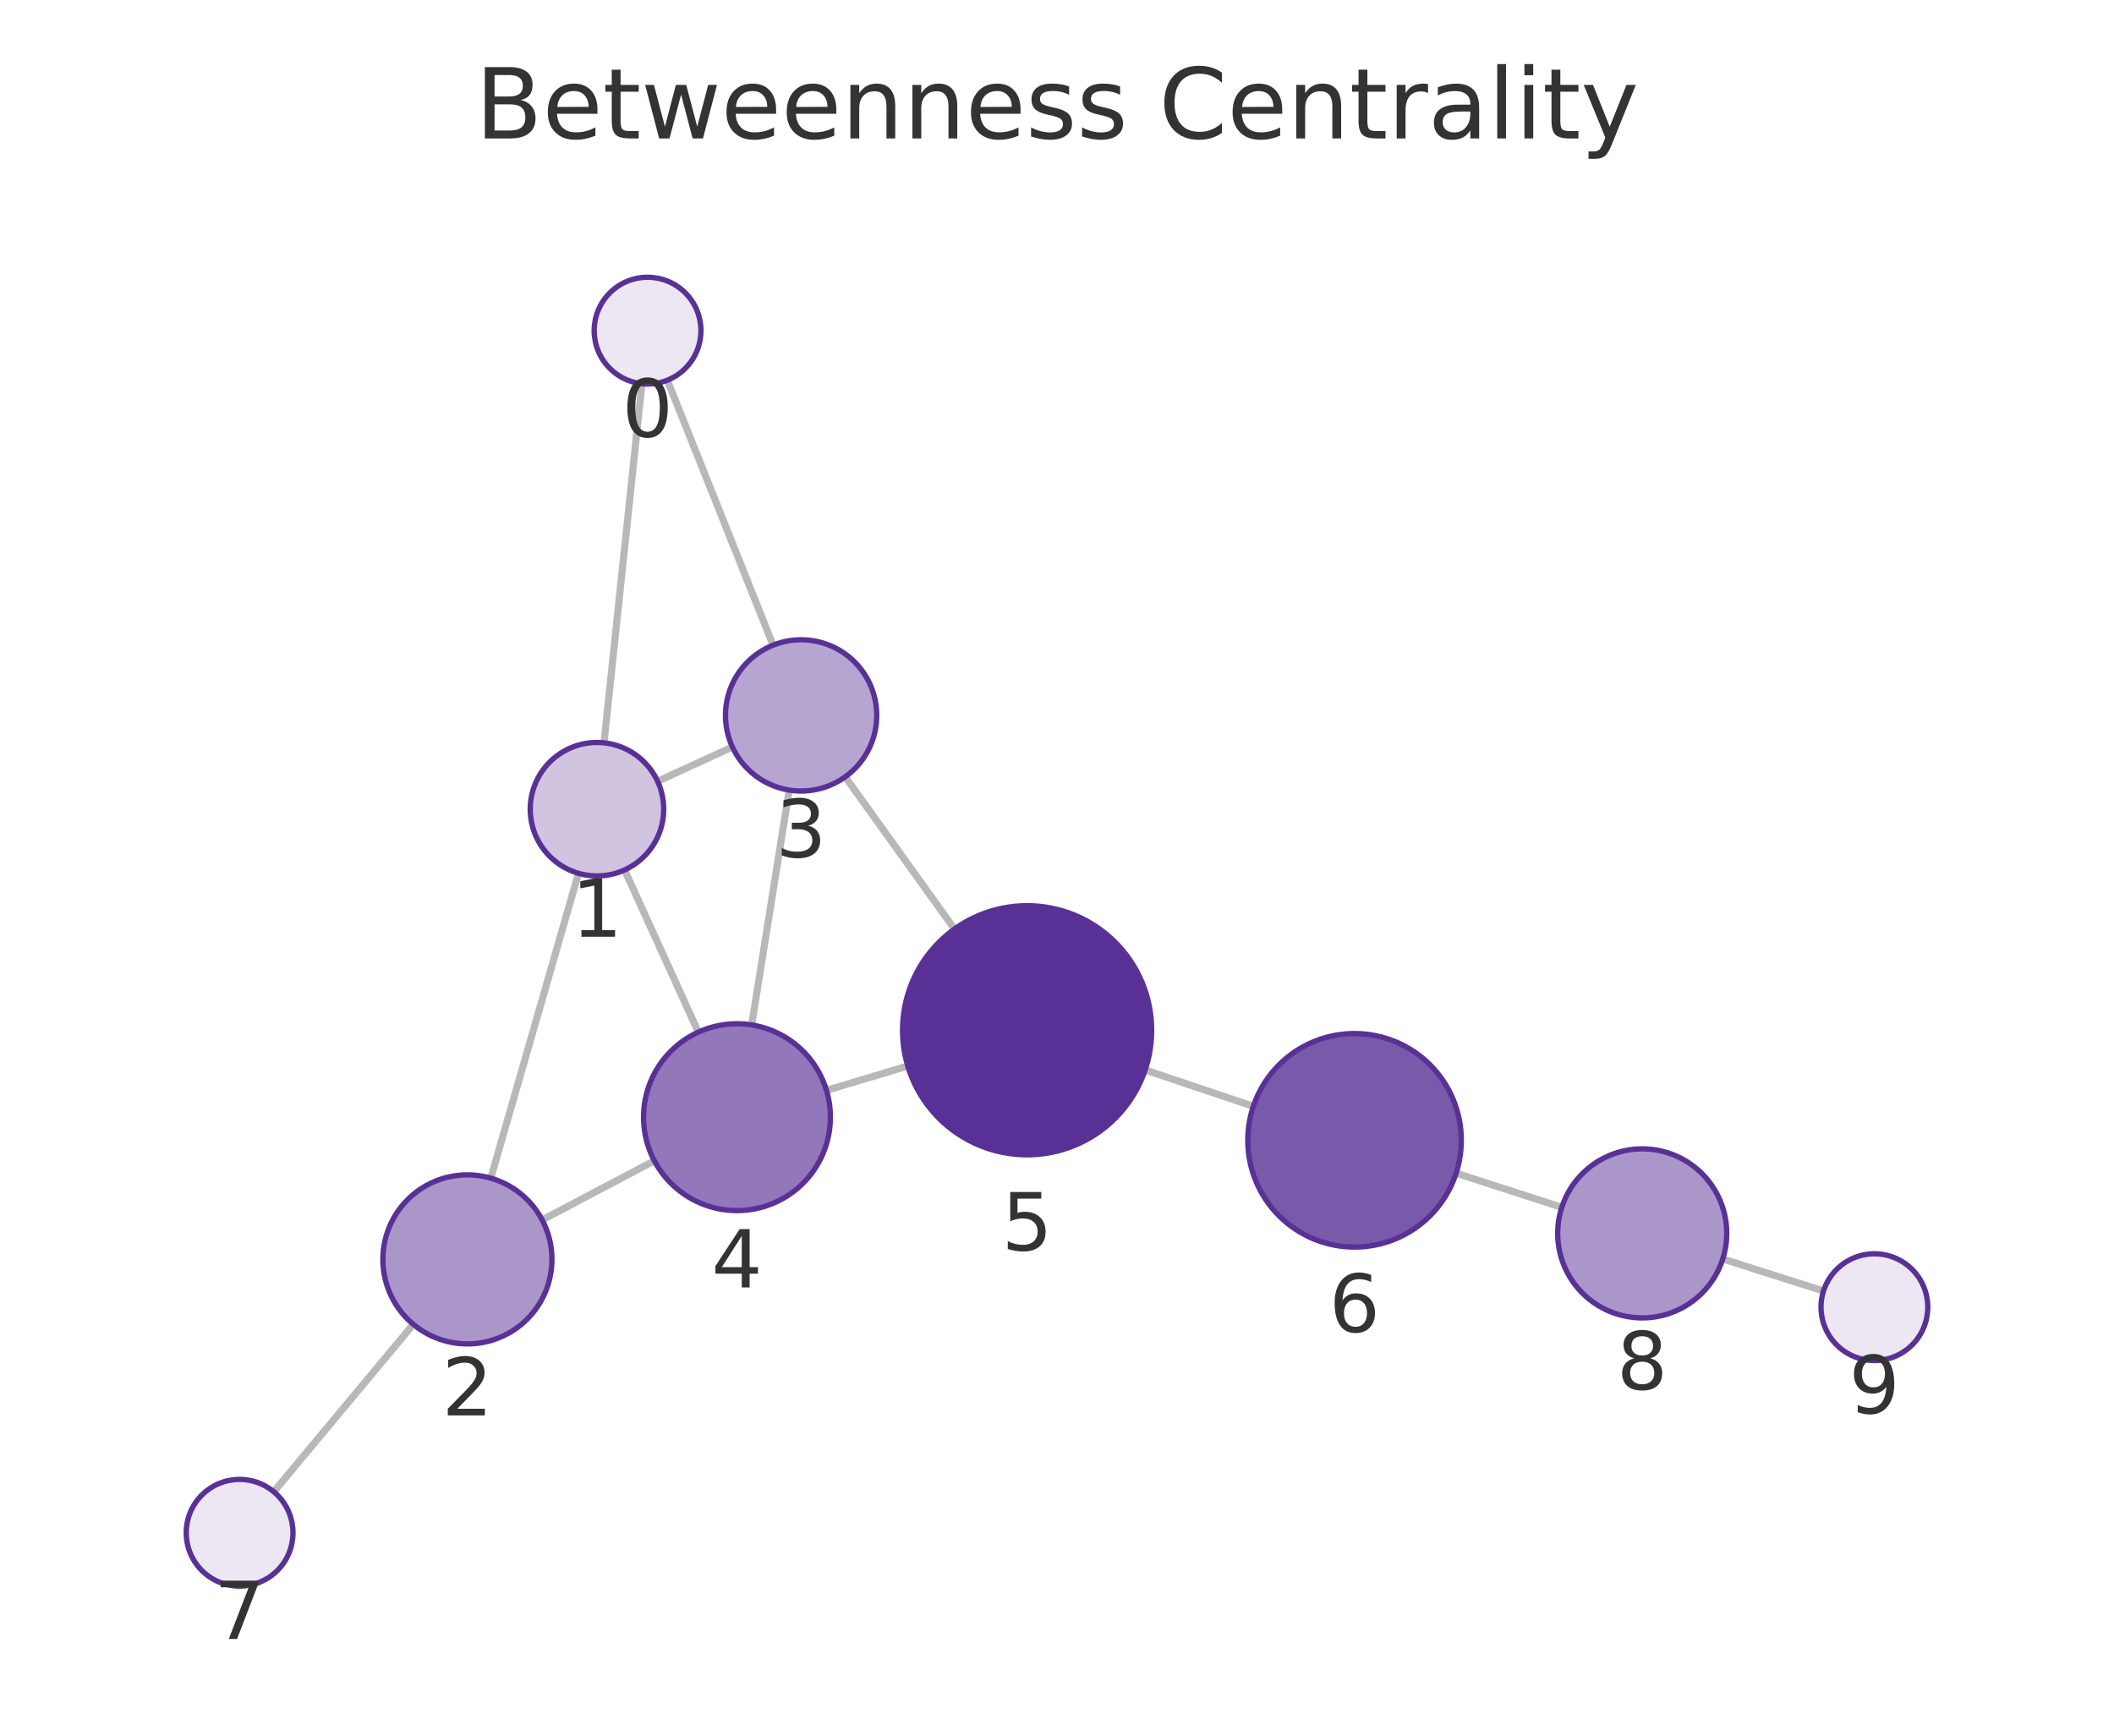
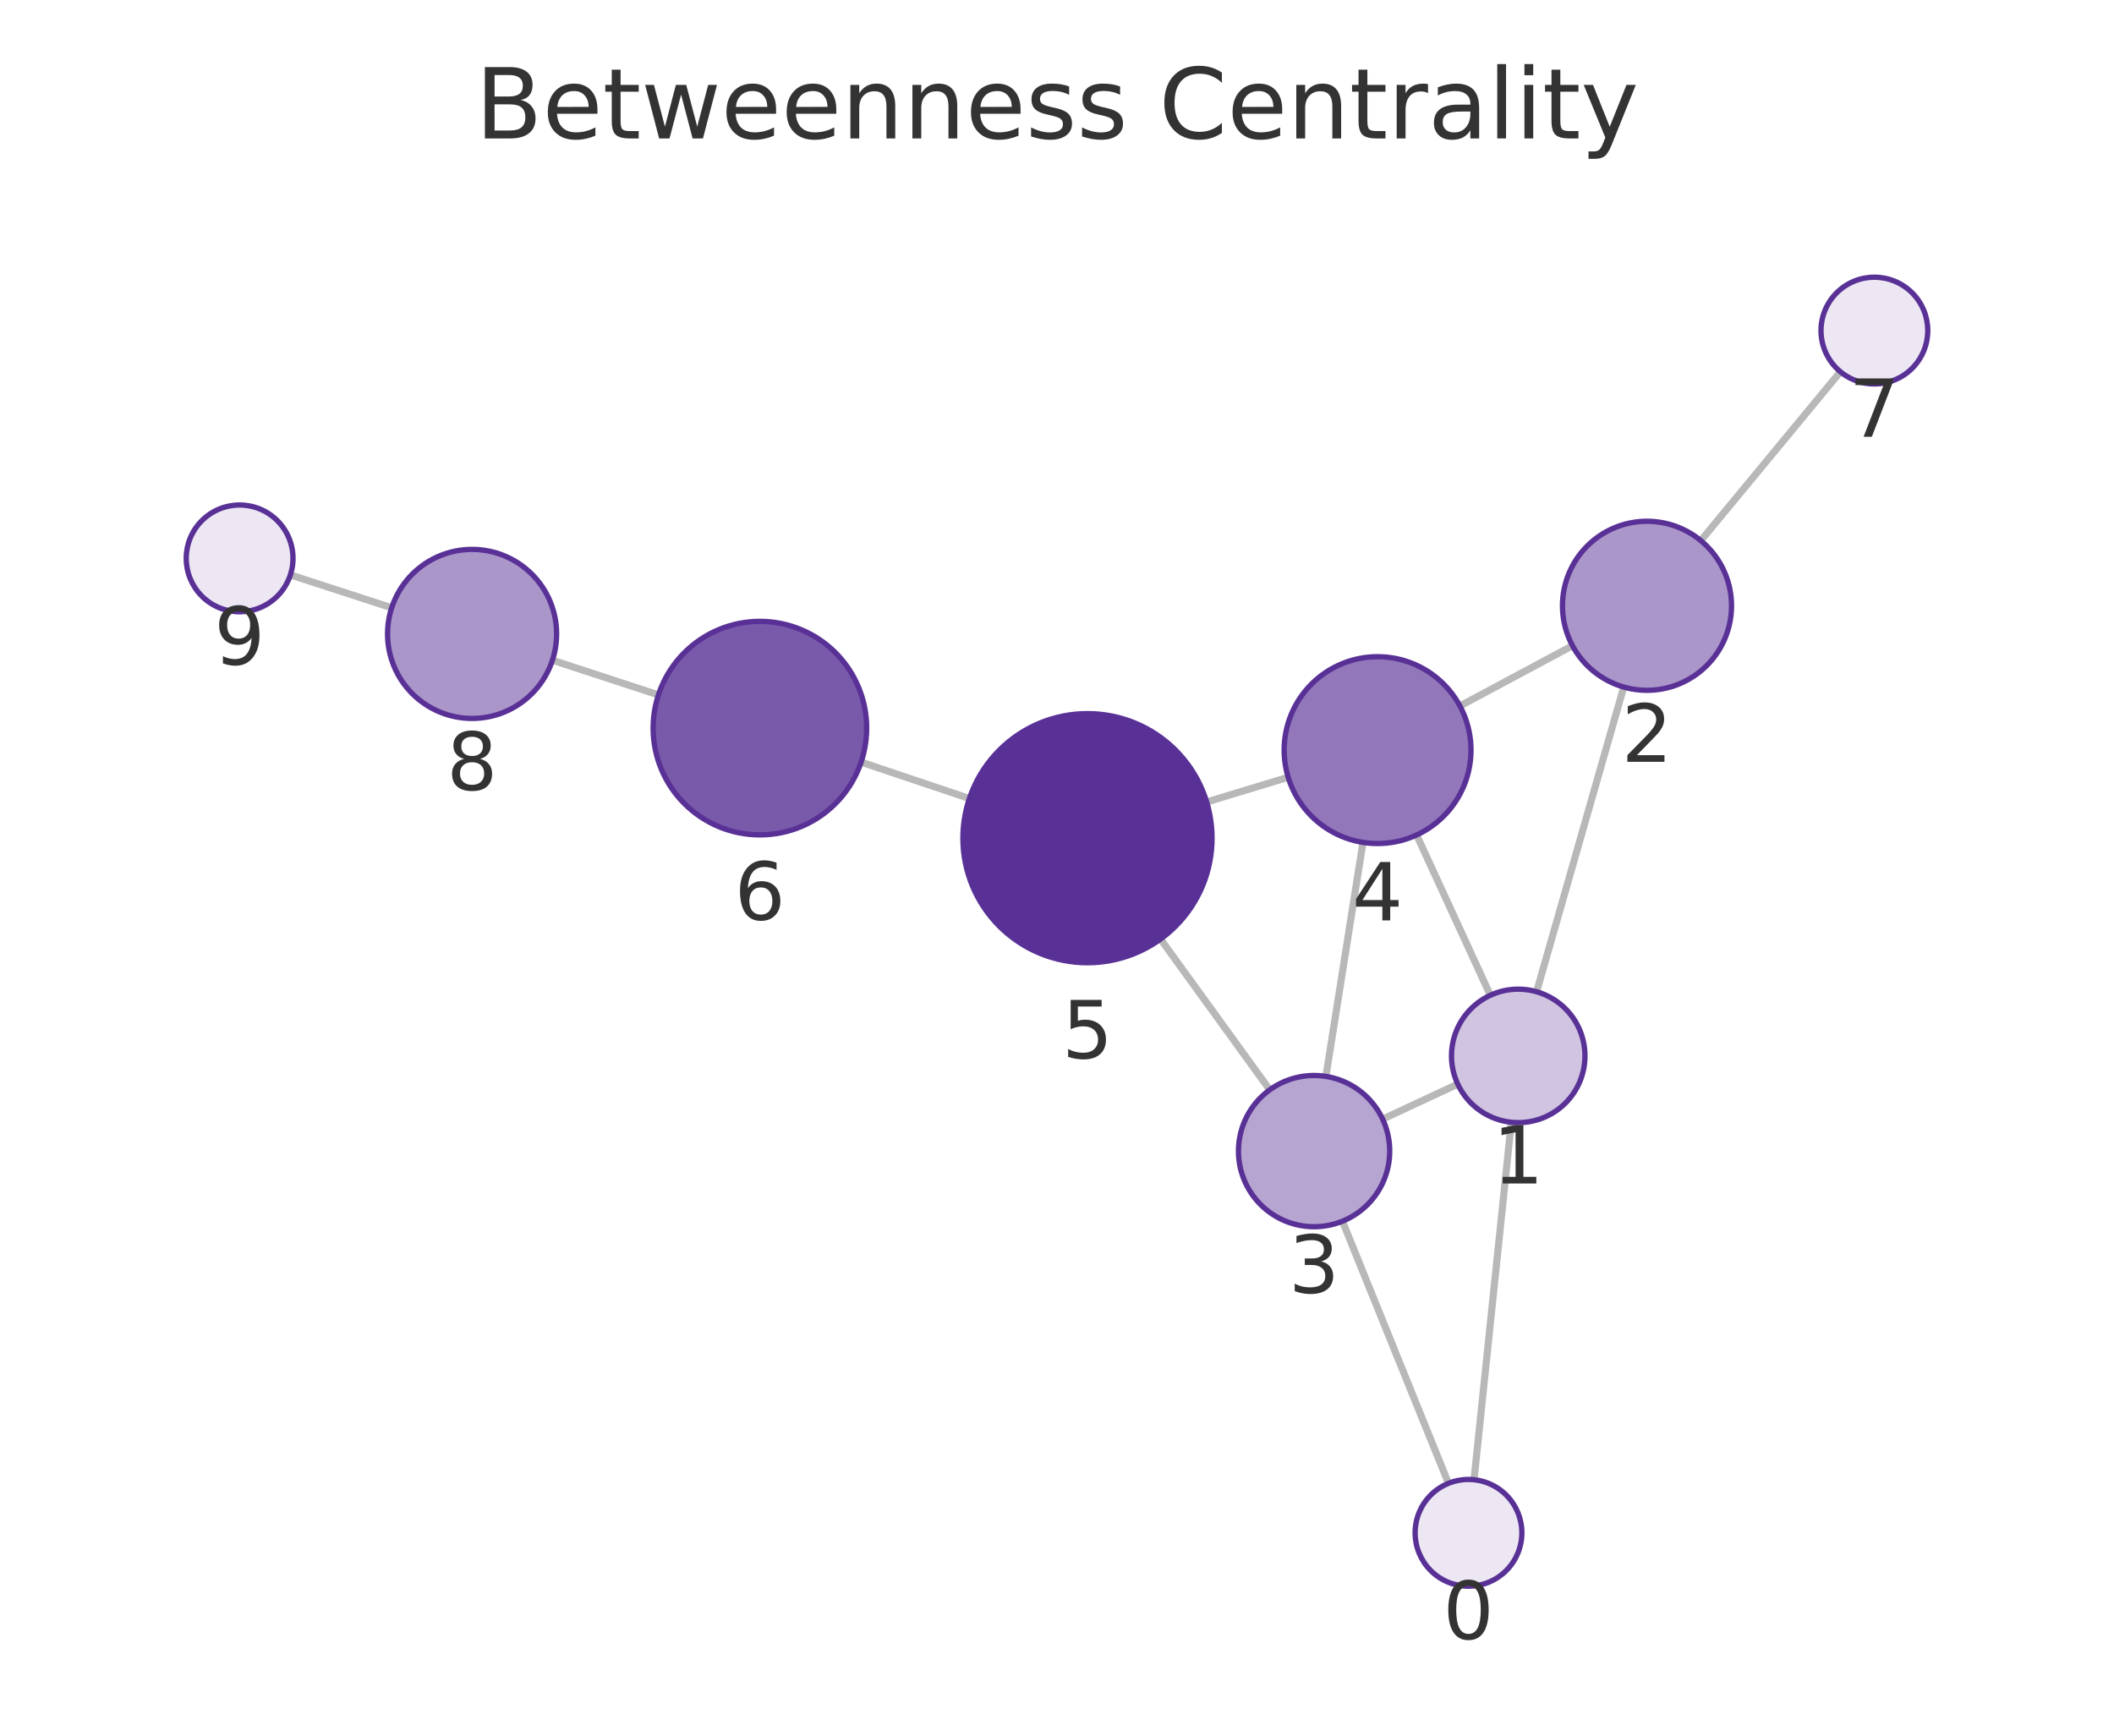
<svg xmlns="http://www.w3.org/2000/svg" xmlns:xlink="http://www.w3.org/1999/xlink" width="237.6pt" height="195.078pt" viewBox="0 0 237.6 195.078" version="1.1">
  <defs>
    <style type="text/css">*{stroke-linejoin: round; stroke-linecap: butt}</style>
  </defs>
  <g id="figure_1">
    <g id="patch_1">
      <path d="M 0 195.078  L 237.6 195.078  L 237.6 0  L 0 0  L 0 195.078  z " style="fill: none" />
    </g>
    <g id="axes_1">
      <g id="patch_2">
        <path d="M 7.2 187.878  L 230.4 187.878  L 230.4 21.558  L 7.2 21.558  L 7.2 187.878  z " style="fill: none" />
      </g>
      <g id="EdgeCollection_1">
-         <path d="M 72.152 43.128  L 67.885 83.491  " clip-path="url(#pf52412a5b3)" style="fill: #b8b8b8; stroke: #b8b8b8; stroke-width: 0.8" />
-         <path d="M 75.006 42.733  L 86.889 72.512  " clip-path="url(#pf52412a5b3)" style="fill: #b8b8b8; stroke: #b8b8b8; stroke-width: 0.8" />
-         <path d="M 65.022 98.157  L 55.16 132.418  " clip-path="url(#pf52412a5b3)" style="fill: #b8b8b8; stroke: #b8b8b8; stroke-width: 0.8" />
-         <path d="M 73.911 87.818  L 82.316 83.956  " clip-path="url(#pf52412a5b3)" style="fill: #b8b8b8; stroke: #b8b8b8; stroke-width: 0.8" />
-         <path d="M 70.2 97.777  L 78.486 116.007  " clip-path="url(#pf52412a5b3)" style="fill: #b8b8b8; stroke: #b8b8b8; stroke-width: 0.8" />
-         <path d="M 60.935 137.115  L 73.544 130.464  " clip-path="url(#pf52412a5b3)" style="fill: #b8b8b8; stroke: #b8b8b8; stroke-width: 0.8" />
-         <path d="M 46.451 148.846  L 30.771 167.666  " clip-path="url(#pf52412a5b3)" style="fill: #b8b8b8; stroke: #b8b8b8; stroke-width: 0.8" />
-         <path d="M 88.7 88.801  L 84.486 115.197  " clip-path="url(#pf52412a5b3)" style="fill: #b8b8b8; stroke: #b8b8b8; stroke-width: 0.8" />
-         <path d="M 94.996 87.313  L 107.275 104.422  " clip-path="url(#pf52412a5b3)" style="fill: #b8b8b8; stroke: #b8b8b8; stroke-width: 0.8" />
-         <path d="M 92.89 122.552  L 102.027 119.814  " clip-path="url(#pf52412a5b3)" style="fill: #b8b8b8; stroke: #b8b8b8; stroke-width: 0.8" />
-         <path d="M 128.709 120.256  L 140.867 124.342  " clip-path="url(#pf52412a5b3)" style="fill: #b8b8b8; stroke: #b8b8b8; stroke-width: 0.8" />
-         <path d="M 163.659 131.858  L 175.535 135.7  " clip-path="url(#pf52412a5b3)" style="fill: #b8b8b8; stroke: #b8b8b8; stroke-width: 0.8" />
-         <path d="M 193.628 141.501  L 204.952 145.1  " clip-path="url(#pf52412a5b3)" style="fill: #b8b8b8; stroke: #b8b8b8; stroke-width: 0.8" />
+         <path d="M 165.671 166.313  L 169.862 126.137  " clip-path="url(#p1c5d18a94c)" style="fill: #b8b8b8; stroke: #b8b8b8; stroke-width: 0.8" />
+         <path d="M 162.799 166.719  L 150.883 137.258  " clip-path="url(#p1c5d18a94c)" style="fill: #b8b8b8; stroke: #b8b8b8; stroke-width: 0.8" />
+         <path d="M 172.703 111.467  L 182.499 77.22  " clip-path="url(#p1c5d18a94c)" style="fill: #b8b8b8; stroke: #b8b8b8; stroke-width: 0.8" />
+         <path d="M 163.843 121.847  L 155.399 125.785  " clip-path="url(#p1c5d18a94c)" style="fill: #b8b8b8; stroke: #b8b8b8; stroke-width: 0.8" />
+         <path d="M 167.506 111.864  L 159.219 93.848  " clip-path="url(#p1c5d18a94c)" style="fill: #b8b8b8; stroke: #b8b8b8; stroke-width: 0.8" />
+         <path d="M 176.738 72.572  L 164.086 79.35  " clip-path="url(#p1c5d18a94c)" style="fill: #b8b8b8; stroke: #b8b8b8; stroke-width: 0.8" />
+         <path d="M 191.163 60.763  L 206.848 41.781  " clip-path="url(#p1c5d18a94c)" style="fill: #b8b8b8; stroke: #b8b8b8; stroke-width: 0.8" />
+         <path d="M 149.025 120.982  L 153.189 94.68  " clip-path="url(#p1c5d18a94c)" style="fill: #b8b8b8; stroke: #b8b8b8; stroke-width: 0.8" />
+         <path d="M 142.71 122.494  L 130.436 105.546  " clip-path="url(#p1c5d18a94c)" style="fill: #b8b8b8; stroke: #b8b8b8; stroke-width: 0.8" />
+         <path d="M 144.783 87.359  L 135.621 90.14  " clip-path="url(#p1c5d18a94c)" style="fill: #b8b8b8; stroke: #b8b8b8; stroke-width: 0.8" />
+         <path d="M 108.954 89.748  L 96.783 85.659  " clip-path="url(#p1c5d18a94c)" style="fill: #b8b8b8; stroke: #b8b8b8; stroke-width: 0.8" />
+         <path d="M 74.004 78.104  L 62.088 74.204  " clip-path="url(#p1c5d18a94c)" style="fill: #b8b8b8; stroke: #b8b8b8; stroke-width: 0.8" />
+         <path d="M 44.025 68.313  L 32.637 64.614  " clip-path="url(#p1c5d18a94c)" style="fill: #b8b8b8; stroke: #b8b8b8; stroke-width: 0.8" />
      </g>
      <g id="VertexCollection_1">
-         <path d="M 72.782 43.161  C 74.374 43.161 75.9 42.529 77.025 41.403  C 78.15 40.278 78.782 38.752 78.782 37.161  C 78.782 35.57 78.15 34.043 77.025 32.918  C 75.9 31.793 74.374 31.161 72.782 31.161  C 71.191 31.161 69.665 31.793 68.54 32.918  C 67.414 34.043 66.782 35.57 66.782 37.161  C 66.782 38.752 67.414 40.278 68.54 41.403  C 69.665 42.529 71.191 43.161 72.782 43.161  z " clip-path="url(#pf52412a5b3)" style="fill: #ece7f3; stroke: #593196; stroke-width: 0.6" />
-         <path d="M 67.096 98.449  C 69.085 98.449 70.993 97.659 72.399 96.252  C 73.806 94.846 74.596 92.938 74.596 90.949  C 74.596 88.96 73.806 87.052 72.399 85.646  C 70.993 84.239 69.085 83.449 67.096 83.449  C 65.107 83.449 63.199 84.239 61.793 85.646  C 60.386 87.052 59.596 88.96 59.596 90.949  C 59.596 92.938 60.386 94.846 61.793 96.252  C 63.199 97.659 65.107 98.449 67.096 98.449  z " clip-path="url(#pf52412a5b3)" style="fill: #d0c4e1; stroke: #593196; stroke-width: 0.6" />
-         <path d="M 52.533 151.048  C 55.052 151.048 57.469 150.047 59.25 148.265  C 61.032 146.484 62.033 144.067 62.033 141.548  C 62.033 139.028 61.032 136.612 59.25 134.83  C 57.469 133.049 55.052 132.048 52.533 132.048  C 50.013 132.048 47.597 133.049 45.815 134.83  C 44.034 136.612 43.033 139.028 43.033 141.548  C 43.033 144.067 44.034 146.484 45.815 148.265  C 47.597 150.047 50.013 151.048 52.533 151.048  z " clip-path="url(#pf52412a5b3)" style="fill: #ab96ca; stroke: #593196; stroke-width: 0.6" />
-         <path d="M 90.04 88.907  C 92.294 88.907 94.456 88.011 96.05 86.418  C 97.644 84.824 98.54 82.661 98.54 80.407  C 98.54 78.153 97.644 75.991 96.05 74.397  C 94.456 72.803 92.294 71.907 90.04 71.907  C 87.785 71.907 85.623 72.803 84.029 74.397  C 82.435 75.991 81.54 78.153 81.54 80.407  C 81.54 82.661 82.435 84.824 84.029 86.418  C 85.623 88.011 87.785 88.907 90.04 88.907  z " clip-path="url(#pf52412a5b3)" style="fill: #b7a5d1; stroke: #593196; stroke-width: 0.6" />
-         <path d="M 82.831 136.065  C 85.616 136.065 88.287 134.959 90.256 132.99  C 92.225 131.021 93.331 128.35 93.331 125.565  C 93.331 122.781 92.225 120.11 90.256 118.141  C 88.287 116.172 85.616 115.065 82.831 115.065  C 80.047 115.065 77.376 116.172 75.407 118.141  C 73.438 120.11 72.331 122.781 72.331 125.565  C 72.331 128.35 73.438 131.021 75.407 132.99  C 77.376 134.959 80.047 136.065 82.831 136.065  z " clip-path="url(#pf52412a5b3)" style="fill: #9278ba; stroke: #593196; stroke-width: 0.6" />
-         <path d="M 115.438 129.796  C 119.151 129.796 122.712 128.321 125.338 125.695  C 127.963 123.07 129.438 119.509 129.438 115.796  C 129.438 112.083 127.963 108.522 125.338 105.896  C 122.712 103.271 119.151 101.796 115.438 101.796  C 111.725 101.796 108.164 103.271 105.539 105.896  C 102.913 108.522 101.438 112.083 101.438 115.796  C 101.438 119.509 102.913 123.07 105.539 125.695  C 108.164 128.321 111.725 129.796 115.438 129.796  z " clip-path="url(#pf52412a5b3)" style="fill: #593196; stroke: #593196; stroke-width: 0.6" />
-         <path d="M 152.242 140.165  C 155.424 140.165 158.477 138.901 160.727 136.65  C 162.977 134.4 164.242 131.347 164.242 128.165  C 164.242 124.983 162.977 121.93 160.727 119.68  C 158.477 117.429 155.424 116.165 152.242 116.165  C 149.059 116.165 146.007 117.429 143.756 119.68  C 141.506 121.93 140.242 124.983 140.242 128.165  C 140.242 131.347 141.506 134.4 143.756 136.65  C 146.007 138.901 149.059 140.165 152.242 140.165  z " clip-path="url(#pf52412a5b3)" style="fill: #7959aa; stroke: #593196; stroke-width: 0.6" />
-         <path d="M 26.93 178.276  C 28.521 178.276 30.048 177.644 31.173 176.518  C 32.298 175.393 32.93 173.867 32.93 172.276  C 32.93 170.685 32.298 169.158 31.173 168.033  C 30.048 166.908 28.521 166.276 26.93 166.276  C 25.339 166.276 23.813 166.908 22.687 168.033  C 21.562 169.158 20.93 170.685 20.93 172.276  C 20.93 173.867 21.562 175.393 22.687 176.518  C 23.813 177.644 25.339 178.276 26.93 178.276  z " clip-path="url(#pf52412a5b3)" style="fill: #ece7f3; stroke: #593196; stroke-width: 0.6" />
-         <path d="M 184.574 148.124  C 187.093 148.124 189.51 147.123 191.292 145.341  C 193.073 143.56 194.074 141.143 194.074 138.624  C 194.074 136.104 193.073 133.688 191.292 131.906  C 189.51 130.125 187.093 129.124 184.574 129.124  C 182.055 129.124 179.638 130.125 177.857 131.906  C 176.075 133.688 175.074 136.104 175.074 138.624  C 175.074 141.143 176.075 143.56 177.857 145.341  C 179.638 147.123 182.055 148.124 184.574 148.124  z " clip-path="url(#pf52412a5b3)" style="fill: #ab96ca; stroke: #593196; stroke-width: 0.6" />
-         <path d="M 210.67 152.917  C 212.261 152.917 213.787 152.285 214.913 151.16  C 216.038 150.035 216.67 148.509 216.67 146.917  C 216.67 145.326 216.038 143.8 214.913 142.675  C 213.787 141.55 212.261 140.917 210.67 140.917  C 209.079 140.917 207.552 141.55 206.427 142.675  C 205.302 143.8 204.67 145.326 204.67 146.917  C 204.67 148.509 205.302 150.035 206.427 151.16  C 207.552 152.285 209.079 152.917 210.67 152.917  z " clip-path="url(#pf52412a5b3)" style="fill: #ece7f3; stroke: #593196; stroke-width: 0.6" />
+         <path d="M 165.049 178.281  C 166.64 178.281 168.166 177.649 169.291 176.524  C 170.416 175.398 171.049 173.872 171.049 172.281  C 171.049 170.69 170.416 169.163 169.291 168.038  C 168.166 166.913 166.64 166.281 165.049 166.281  C 163.457 166.281 161.931 166.913 160.806 168.038  C 159.681 169.163 159.049 170.69 159.049 172.281  C 159.049 173.872 159.681 175.398 160.806 176.524  C 161.931 177.649 163.457 178.281 165.049 178.281  z " clip-path="url(#p1c5d18a94c)" style="fill: #ece7f3; stroke: #593196; stroke-width: 0.6" />
+         <path d="M 170.64 126.177  C 172.629 126.177 174.537 125.387 175.944 123.981  C 177.35 122.574 178.14 120.667 178.14 118.677  C 178.14 116.688 177.35 114.781 175.944 113.374  C 174.537 111.968 172.629 111.177 170.64 111.177  C 168.651 111.177 166.744 111.968 165.337 113.374  C 163.931 114.781 163.14 116.688 163.14 118.677  C 163.14 120.667 163.931 122.574 165.337 123.981  C 166.744 125.387 168.651 126.177 170.64 126.177  z " clip-path="url(#p1c5d18a94c)" style="fill: #d0c4e1; stroke: #593196; stroke-width: 0.6" />
+         <path d="M 185.112 77.586  C 187.631 77.586 190.048 76.585 191.829 74.804  C 193.611 73.022 194.612 70.606 194.612 68.086  C 194.612 65.567 193.611 63.15 191.829 61.369  C 190.048 59.587 187.631 58.586 185.112 58.586  C 182.592 58.586 180.176 59.587 178.394 61.369  C 176.613 63.15 175.612 65.567 175.612 68.086  C 175.612 70.606 176.613 73.022 178.394 74.804  C 180.176 76.585 182.592 77.586 185.112 77.586  z " clip-path="url(#p1c5d18a94c)" style="fill: #ab96ca; stroke: #593196; stroke-width: 0.6" />
+         <path d="M 147.696 137.878  C 149.95 137.878 152.112 136.982 153.706 135.388  C 155.3 133.794 156.196 131.632 156.196 129.378  C 156.196 127.124 155.3 124.961 153.706 123.367  C 152.112 121.773 149.95 120.878 147.696 120.878  C 145.441 120.878 143.279 121.773 141.685 123.367  C 140.091 124.961 139.196 127.124 139.196 129.378  C 139.196 131.632 140.091 133.794 141.685 135.388  C 143.279 136.982 145.441 137.878 147.696 137.878  z " clip-path="url(#p1c5d18a94c)" style="fill: #b7a5d1; stroke: #593196; stroke-width: 0.6" />
+         <path d="M 154.83 94.809  C 157.615 94.809 160.286 93.702 162.255 91.733  C 164.224 89.764 165.33 87.093 165.33 84.309  C 165.33 81.524 164.224 78.853 162.255 76.884  C 160.286 74.915 157.615 73.809 154.83 73.809  C 152.046 73.809 149.375 74.915 147.406 76.884  C 145.437 78.853 144.33 81.524 144.33 84.309  C 144.33 87.093 145.437 89.764 147.406 91.733  C 149.375 93.702 152.046 94.809 154.83 94.809  z " clip-path="url(#p1c5d18a94c)" style="fill: #9278ba; stroke: #593196; stroke-width: 0.6" />
+         <path d="M 122.225 108.207  C 125.937 108.207 129.499 106.732 132.124 104.107  C 134.749 101.481 136.225 97.92 136.225 94.207  C 136.225 90.494 134.749 86.933 132.124 84.308  C 129.499 81.682 125.937 80.207 122.225 80.207  C 118.512 80.207 114.95 81.682 112.325 84.308  C 109.7 86.933 108.225 90.494 108.225 94.207  C 108.225 97.92 109.7 101.481 112.325 104.107  C 114.95 106.732 118.512 108.207 122.225 108.207  z " clip-path="url(#p1c5d18a94c)" style="fill: #593196; stroke: #593196; stroke-width: 0.6" />
+         <path d="M 85.408 93.837  C 88.591 93.837 91.643 92.573 93.894 90.323  C 96.144 88.072 97.408 85.02 97.408 81.837  C 97.408 78.655 96.144 75.602 93.894 73.352  C 91.643 71.102 88.591 69.837 85.408 69.837  C 82.226 69.837 79.173 71.102 76.923 73.352  C 74.673 75.602 73.408 78.655 73.408 81.837  C 73.408 85.02 74.673 88.072 76.923 90.323  C 79.173 92.573 82.226 93.837 85.408 93.837  z " clip-path="url(#p1c5d18a94c)" style="fill: #7959aa; stroke: #593196; stroke-width: 0.6" />
+         <path d="M 210.669 43.156  C 212.261 43.156 213.787 42.523 214.912 41.398  C 216.037 40.273 216.669 38.747 216.669 37.156  C 216.669 35.564 216.037 34.038 214.912 32.913  C 213.787 31.788 212.261 31.156 210.669 31.156  C 209.078 31.156 207.552 31.788 206.427 32.913  C 205.302 34.038 204.669 35.564 204.669 37.156  C 204.669 38.747 205.302 40.273 206.427 41.398  C 207.552 42.523 209.078 43.156 210.669 43.156  z " clip-path="url(#p1c5d18a94c)" style="fill: #ece7f3; stroke: #593196; stroke-width: 0.6" />
+         <path d="M 53.06 80.748  C 55.579 80.748 57.996 79.747 59.777 77.966  C 61.559 76.184 62.56 73.768 62.56 71.248  C 62.56 68.729 61.559 66.312 59.777 64.531  C 57.996 62.749 55.579 61.748 53.06 61.748  C 50.54 61.748 48.124 62.749 46.342 64.531  C 44.561 66.312 43.56 68.729 43.56 71.248  C 43.56 73.768 44.561 76.184 46.342 77.966  C 48.124 79.747 50.54 80.748 53.06 80.748  z " clip-path="url(#p1c5d18a94c)" style="fill: #ab96ca; stroke: #593196; stroke-width: 0.6" />
+         <path d="M 26.931 68.76  C 28.522 68.76 30.048 68.128 31.173 67.003  C 32.298 65.878 32.931 64.351 32.931 62.76  C 32.931 61.169 32.298 59.643 31.173 58.517  C 30.048 57.392 28.522 56.76 26.931 56.76  C 25.339 56.76 23.813 57.392 22.688 58.517  C 21.563 59.643 20.931 61.169 20.931 62.76  C 20.931 64.351 21.563 65.878 22.688 67.003  C 23.813 68.128 25.339 68.76 26.931 68.76  z " clip-path="url(#p1c5d18a94c)" style="fill: #ece7f3; stroke: #593196; stroke-width: 0.6" />
      </g>
      <g id="text_1">
-         <g clip-path="url(#pf52412a5b3)">
-           <g style="fill: #333333" transform="translate(69.91916 49.09865) scale(0.09 -0.09)">
+         <g clip-path="url(#p1c5d18a94c)">
+           <g style="fill: #333333" transform="translate(162.1855 184.2188) scale(0.09 -0.09)">
            <defs>
              <path id="DejaVuSans-13" d="M 2034 4250  Q 1547 4250 1301 3770  Q 1056 3291 1056 2328  Q 1056 1369 1301 889  Q 1547 409 2034 409  Q 2525 409 2770 889  Q 3016 1369 3016 2328  Q 3016 3291 2770 3770  Q 2525 4250 2034 4250  z M 2034 4750  Q 2819 4750 3233 4129  Q 3647 3509 3647 2328  Q 3647 1150 3233 529  Q 2819 -91 2034 -91  Q 1250 -91 836 529  Q 422 1150 422 2328  Q 422 3509 836 4129  Q 1250 4750 2034 4750  z " transform="scale(0.015625)" />
            </defs>
            <use xlink:href="#DejaVuSans-13" />
          </g>
        </g>
      </g>
      <g id="text_2">
-         <g clip-path="url(#pf52412a5b3)">
-           <g style="fill: #333333" transform="translate(64.23297 105.2871) scale(0.09 -0.09)">
+         <g clip-path="url(#p1c5d18a94c)">
+           <g style="fill: #333333" transform="translate(167.7773 133.0154) scale(0.09 -0.09)">
            <defs>
              <path id="DejaVuSans-14" d="M 794 531  L 1825 531  L 1825 4091  L 703 3866  L 703 4441  L 1819 4666  L 2450 4666  L 2450 531  L 3481 531  L 3481 0  L 794 0  L 794 531  z " transform="scale(0.015625)" />
            </defs>
            <use xlink:href="#DejaVuSans-14" />
          </g>
        </g>
      </g>
      <g id="text_3">
-         <g clip-path="url(#pf52412a5b3)">
-           <g style="fill: #333333" transform="translate(49.66946 159.0856) scale(0.09 -0.09)">
+         <g clip-path="url(#p1c5d18a94c)">
+           <g style="fill: #333333" transform="translate(182.2486 85.62403) scale(0.09 -0.09)">
            <defs>
              <path id="DejaVuSans-15" d="M 1228 531  L 3431 531  L 3431 0  L 469 0  L 469 531  Q 828 903 1448 1529  Q 2069 2156 2228 2338  Q 2531 2678 2651 2914  Q 2772 3150 2772 3378  Q 2772 3750 2511 3984  Q 2250 4219 1831 4219  Q 1534 4219 1204 4116  Q 875 4013 500 3803  L 500 4441  Q 881 4594 1212 4672  Q 1544 4750 1819 4750  Q 2544 4750 2975 4387  Q 3406 4025 3406 3419  Q 3406 3131 3298 2873  Q 3191 2616 2906 2266  Q 2828 2175 2409 1742  Q 1991 1309 1228 531  z " transform="scale(0.015625)" />
            </defs>
            <use xlink:href="#DejaVuSans-15" />
          </g>
        </g>
      </g>
      <g id="text_4">
-         <g clip-path="url(#pf52412a5b3)">
-           <g style="fill: #333333" transform="translate(87.1765 96.34498) scale(0.09 -0.09)">
+         <g clip-path="url(#p1c5d18a94c)">
+           <g style="fill: #333333" transform="translate(144.8326 145.3158) scale(0.09 -0.09)">
            <defs>
              <path id="DejaVuSans-16" d="M 2597 2516  Q 3050 2419 3304 2112  Q 3559 1806 3559 1356  Q 3559 666 3084 287  Q 2609 -91 1734 -91  Q 1441 -91 1130 -33  Q 819 25 488 141  L 488 750  Q 750 597 1062 519  Q 1375 441 1716 441  Q 2309 441 2620 675  Q 2931 909 2931 1356  Q 2931 1769 2642 2001  Q 2353 2234 1838 2234  L 1294 2234  L 1294 2753  L 1863 2753  Q 2328 2753 2575 2939  Q 2822 3125 2822 3475  Q 2822 3834 2567 4026  Q 2313 4219 1838 4219  Q 1578 4219 1281 4162  Q 984 4106 628 3988  L 628 4550  Q 988 4650 1302 4700  Q 1616 4750 1894 4750  Q 2613 4750 3031 4423  Q 3450 4097 3450 3541  Q 3450 3153 3228 2886  Q 3006 2619 2597 2516  z " transform="scale(0.015625)" />
            </defs>
            <use xlink:href="#DejaVuSans-16" />
          </g>
        </g>
      </g>
      <g id="text_5">
-         <g clip-path="url(#pf52412a5b3)">
-           <g style="fill: #333333" transform="translate(79.96819 144.7033) scale(0.09 -0.09)">
+         <g clip-path="url(#p1c5d18a94c)">
+           <g style="fill: #333333" transform="translate(151.9674 103.4466) scale(0.09 -0.09)">
            <defs>
              <path id="DejaVuSans-17" d="M 2419 4116  L 825 1625  L 2419 1625  L 2419 4116  z M 2253 4666  L 3047 4666  L 3047 1625  L 3713 1625  L 3713 1100  L 3047 1100  L 3047 0  L 2419 0  L 2419 1100  L 313 1100  L 313 1709  L 2253 4666  z " transform="scale(0.015625)" />
            </defs>
            <use xlink:href="#DejaVuSans-17" />
          </g>
        </g>
      </g>
      <g id="text_6">
-         <g clip-path="url(#pf52412a5b3)">
-           <g style="fill: #333333" transform="translate(112.575 140.5337) scale(0.09 -0.09)">
+         <g clip-path="url(#p1c5d18a94c)">
+           <g style="fill: #333333" transform="translate(119.3615 118.9452) scale(0.09 -0.09)">
            <defs>
              <path id="DejaVuSans-18" d="M 691 4666  L 3169 4666  L 3169 4134  L 1269 4134  L 1269 2991  Q 1406 3038 1543 3061  Q 1681 3084 1819 3084  Q 2600 3084 3056 2656  Q 3513 2228 3513 1497  Q 3513 744 3044 326  Q 2575 -91 1722 -91  Q 1428 -91 1123 -41  Q 819 9 494 109  L 494 744  Q 775 591 1075 516  Q 1375 441 1709 441  Q 2250 441 2565 725  Q 2881 1009 2881 1497  Q 2881 1984 2565 2268  Q 2250 2553 1709 2553  Q 1456 2553 1204 2497  Q 953 2441 691 2322  L 691 4666  z " transform="scale(0.015625)" />
            </defs>
            <use xlink:href="#DejaVuSans-18" />
          </g>
        </g>
      </g>
      <g id="text_7">
-         <g clip-path="url(#pf52412a5b3)">
-           <g style="fill: #333333" transform="translate(149.3785 149.7029) scale(0.09 -0.09)">
+         <g clip-path="url(#p1c5d18a94c)">
+           <g style="fill: #333333" transform="translate(82.54527 103.3752) scale(0.09 -0.09)">
            <defs>
              <path id="DejaVuSans-19" d="M 2113 2584  Q 1688 2584 1439 2293  Q 1191 2003 1191 1497  Q 1191 994 1439 701  Q 1688 409 2113 409  Q 2538 409 2786 701  Q 3034 994 3034 1497  Q 3034 2003 2786 2293  Q 2538 2584 2113 2584  z M 3366 4563  L 3366 3988  Q 3128 4100 2886 4159  Q 2644 4219 2406 4219  Q 1781 4219 1451 3797  Q 1122 3375 1075 2522  Q 1259 2794 1537 2939  Q 1816 3084 2150 3084  Q 2853 3084 3261 2657  Q 3669 2231 3669 1497  Q 3669 778 3244 343  Q 2819 -91 2113 -91  Q 1303 -91 875 529  Q 447 1150 447 2328  Q 447 3434 972 4092  Q 1497 4750 2381 4750  Q 2619 4750 2861 4703  Q 3103 4656 3366 4563  z " transform="scale(0.015625)" />
            </defs>
            <use xlink:href="#DejaVuSans-19" />
          </g>
        </g>
      </g>
      <g id="text_8">
-         <g clip-path="url(#pf52412a5b3)">
-           <g style="fill: #333333" transform="translate(24.06695 184.2137) scale(0.09 -0.09)">
+         <g clip-path="url(#p1c5d18a94c)">
+           <g style="fill: #333333" transform="translate(207.8063 49.09357) scale(0.09 -0.09)">
            <defs>
              <path id="DejaVuSans-1a" d="M 525 4666  L 3525 4666  L 3525 4397  L 1831 0  L 1172 0  L 2766 4134  L 525 4134  L 525 4666  z " transform="scale(0.015625)" />
            </defs>
            <use xlink:href="#DejaVuSans-1a" />
          </g>
        </g>
      </g>
      <g id="text_9">
-         <g clip-path="url(#pf52412a5b3)">
-           <g style="fill: #333333" transform="translate(181.7109 156.1618) scale(0.09 -0.09)">
+         <g clip-path="url(#p1c5d18a94c)">
+           <g style="fill: #333333" transform="translate(50.19665 88.78608) scale(0.09 -0.09)">
            <defs>
              <path id="DejaVuSans-1b" d="M 2034 2216  Q 1584 2216 1326 1975  Q 1069 1734 1069 1313  Q 1069 891 1326 650  Q 1584 409 2034 409  Q 2484 409 2743 651  Q 3003 894 3003 1313  Q 3003 1734 2745 1975  Q 2488 2216 2034 2216  z M 1403 2484  Q 997 2584 770 2862  Q 544 3141 544 3541  Q 544 4100 942 4425  Q 1341 4750 2034 4750  Q 2731 4750 3128 4425  Q 3525 4100 3525 3541  Q 3525 3141 3298 2862  Q 3072 2584 2669 2484  Q 3125 2378 3379 2068  Q 3634 1759 3634 1313  Q 3634 634 3220 271  Q 2806 -91 2034 -91  Q 1263 -91 848 271  Q 434 634 434 1313  Q 434 1759 690 2068  Q 947 2378 1403 2484  z M 1172 3481  Q 1172 3119 1398 2916  Q 1625 2713 2034 2713  Q 2441 2713 2670 2916  Q 2900 3119 2900 3481  Q 2900 3844 2670 4047  Q 2441 4250 2034 4250  Q 1625 4250 1398 4047  Q 1172 3844 1172 3481  z " transform="scale(0.015625)" />
            </defs>
            <use xlink:href="#DejaVuSans-1b" />
          </g>
        </g>
      </g>
      <g id="text_10">
-         <g clip-path="url(#pf52412a5b3)">
-           <g style="fill: #333333" transform="translate(207.8068 158.8553) scale(0.09 -0.09)">
+         <g clip-path="url(#p1c5d18a94c)">
+           <g style="fill: #333333" transform="translate(24.0675 74.69798) scale(0.09 -0.09)">
            <defs>
              <path id="DejaVuSans-1c" d="M 703 97  L 703 672  Q 941 559 1184 500  Q 1428 441 1663 441  Q 2288 441 2617 861  Q 2947 1281 2994 2138  Q 2813 1869 2534 1725  Q 2256 1581 1919 1581  Q 1219 1581 811 2004  Q 403 2428 403 3163  Q 403 3881 828 4315  Q 1253 4750 1959 4750  Q 2769 4750 3195 4129  Q 3622 3509 3622 2328  Q 3622 1225 3098 567  Q 2575 -91 1691 -91  Q 1453 -91 1209 -44  Q 966 3 703 97  z M 1959 2075  Q 2384 2075 2632 2365  Q 2881 2656 2881 3163  Q 2881 3666 2632 3958  Q 2384 4250 1959 4250  Q 1534 4250 1286 3958  Q 1038 3666 1038 3163  Q 1038 2656 1286 2365  Q 1534 2075 1959 2075  z " transform="scale(0.015625)" />
            </defs>
            <use xlink:href="#DejaVuSans-1c" />
          </g>
        </g>
      </g>
      <g id="matplotlib.axis_1" />
      <g id="matplotlib.axis_2" />
      <g id="text_11">
        <g style="fill: #333333" transform="translate(53.42047 15.55828) scale(0.11 -0.11)">
          <defs>
            <path id="DejaVuSans-25" d="M 1259 2228  L 1259 519  L 2272 519  Q 2781 519 3026 730  Q 3272 941 3272 1375  Q 3272 1813 3026 2020  Q 2781 2228 2272 2228  L 1259 2228  z M 1259 4147  L 1259 2741  L 2194 2741  Q 2656 2741 2882 2914  Q 3109 3088 3109 3444  Q 3109 3797 2882 3972  Q 2656 4147 2194 4147  L 1259 4147  z M 628 4666  L 2241 4666  Q 2963 4666 3353 4366  Q 3744 4066 3744 3513  Q 3744 3084 3544 2831  Q 3344 2578 2956 2516  Q 3422 2416 3680 2098  Q 3938 1781 3938 1306  Q 3938 681 3513 340  Q 3088 0 2303 0  L 628 0  L 628 4666  z " transform="scale(0.015625)" />
            <path id="DejaVuSans-48" d="M 3597 1894  L 3597 1613  L 953 1613  Q 991 1019 1311 708  Q 1631 397 2203 397  Q 2534 397 2845 478  Q 3156 559 3463 722  L 3463 178  Q 3153 47 2828 -22  Q 2503 -91 2169 -91  Q 1331 -91 842 396  Q 353 884 353 1716  Q 353 2575 817 3079  Q 1281 3584 2069 3584  Q 2775 3584 3186 3129  Q 3597 2675 3597 1894  z M 3022 2063  Q 3016 2534 2758 2815  Q 2500 3097 2075 3097  Q 1594 3097 1305 2825  Q 1016 2553 972 2059  L 3022 2063  z " transform="scale(0.015625)" />
            <path id="DejaVuSans-57" d="M 1172 4494  L 1172 3500  L 2356 3500  L 2356 3053  L 1172 3053  L 1172 1153  Q 1172 725 1289 603  Q 1406 481 1766 481  L 2356 481  L 2356 0  L 1766 0  Q 1100 0 847 248  Q 594 497 594 1153  L 594 3053  L 172 3053  L 172 3500  L 594 3500  L 594 4494  L 1172 4494  z " transform="scale(0.015625)" />
            <path id="DejaVuSans-5a" d="M 269 3500  L 844 3500  L 1563 769  L 2278 3500  L 2956 3500  L 3675 769  L 4391 3500  L 4966 3500  L 4050 0  L 3372 0  L 2619 2869  L 1863 0  L 1184 0  L 269 3500  z " transform="scale(0.015625)" />
            <path id="DejaVuSans-51" d="M 3513 2113  L 3513 0  L 2938 0  L 2938 2094  Q 2938 2591 2744 2837  Q 2550 3084 2163 3084  Q 1697 3084 1428 2787  Q 1159 2491 1159 1978  L 1159 0  L 581 0  L 581 3500  L 1159 3500  L 1159 2956  Q 1366 3272 1645 3428  Q 1925 3584 2291 3584  Q 2894 3584 3203 3211  Q 3513 2838 3513 2113  z " transform="scale(0.015625)" />
            <path id="DejaVuSans-56" d="M 2834 3397  L 2834 2853  Q 2591 2978 2328 3040  Q 2066 3103 1784 3103  Q 1356 3103 1142 2972  Q 928 2841 928 2578  Q 928 2378 1081 2264  Q 1234 2150 1697 2047  L 1894 2003  Q 2506 1872 2764 1633  Q 3022 1394 3022 966  Q 3022 478 2636 193  Q 2250 -91 1575 -91  Q 1294 -91 989 -36  Q 684 19 347 128  L 347 722  Q 666 556 975 473  Q 1284 391 1588 391  Q 1994 391 2212 530  Q 2431 669 2431 922  Q 2431 1156 2273 1281  Q 2116 1406 1581 1522  L 1381 1569  Q 847 1681 609 1914  Q 372 2147 372 2553  Q 372 3047 722 3315  Q 1072 3584 1716 3584  Q 2034 3584 2315 3537  Q 2597 3491 2834 3397  z " transform="scale(0.015625)" />
            <path id="DejaVuSans-3" transform="scale(0.015625)" />
            <path id="DejaVuSans-26" d="M 4122 4306  L 4122 3641  Q 3803 3938 3442 4084  Q 3081 4231 2675 4231  Q 1875 4231 1450 3742  Q 1025 3253 1025 2328  Q 1025 1406 1450 917  Q 1875 428 2675 428  Q 3081 428 3442 575  Q 3803 722 4122 1019  L 4122 359  Q 3791 134 3420 21  Q 3050 -91 2638 -91  Q 1578 -91 968 557  Q 359 1206 359 2328  Q 359 3453 968 4101  Q 1578 4750 2638 4750  Q 3056 4750 3426 4639  Q 3797 4528 4122 4306  z " transform="scale(0.015625)" />
            <path id="DejaVuSans-55" d="M 2631 2963  Q 2534 3019 2420 3045  Q 2306 3072 2169 3072  Q 1681 3072 1420 2755  Q 1159 2438 1159 1844  L 1159 0  L 581 0  L 581 3500  L 1159 3500  L 1159 2956  Q 1341 3275 1631 3429  Q 1922 3584 2338 3584  Q 2397 3584 2469 3576  Q 2541 3569 2628 3553  L 2631 2963  z " transform="scale(0.015625)" />
            <path id="DejaVuSans-44" d="M 2194 1759  Q 1497 1759 1228 1600  Q 959 1441 959 1056  Q 959 750 1161 570  Q 1363 391 1709 391  Q 2188 391 2477 730  Q 2766 1069 2766 1631  L 2766 1759  L 2194 1759  z M 3341 1997  L 3341 0  L 2766 0  L 2766 531  Q 2569 213 2275 61  Q 1981 -91 1556 -91  Q 1019 -91 701 211  Q 384 513 384 1019  Q 384 1609 779 1909  Q 1175 2209 1959 2209  L 2766 2209  L 2766 2266  Q 2766 2663 2505 2880  Q 2244 3097 1772 3097  Q 1472 3097 1187 3025  Q 903 2953 641 2809  L 641 3341  Q 956 3463 1253 3523  Q 1550 3584 1831 3584  Q 2591 3584 2966 3190  Q 3341 2797 3341 1997  z " transform="scale(0.015625)" />
            <path id="DejaVuSans-4f" d="M 603 4863  L 1178 4863  L 1178 0  L 603 0  L 603 4863  z " transform="scale(0.015625)" />
            <path id="DejaVuSans-4c" d="M 603 3500  L 1178 3500  L 1178 0  L 603 0  L 603 3500  z M 603 4863  L 1178 4863  L 1178 4134  L 603 4134  L 603 4863  z " transform="scale(0.015625)" />
            <path id="DejaVuSans-5c" d="M 2059 -325  Q 1816 -950 1584 -1140  Q 1353 -1331 966 -1331  L 506 -1331  L 506 -850  L 844 -850  Q 1081 -850 1212 -737  Q 1344 -625 1503 -206  L 1606 56  L 191 3500  L 800 3500  L 1894 763  L 2988 3500  L 3597 3500  L 2059 -325  z " transform="scale(0.015625)" />
          </defs>
          <use xlink:href="#DejaVuSans-25" />
          <use xlink:href="#DejaVuSans-48" transform="translate(68.60938 0)" />
          <use xlink:href="#DejaVuSans-57" transform="translate(130.1406 0)" />
          <use xlink:href="#DejaVuSans-5a" transform="translate(169.3438 0)" />
          <use xlink:href="#DejaVuSans-48" transform="translate(251.125 0)" />
          <use xlink:href="#DejaVuSans-48" transform="translate(312.6562 0)" />
          <use xlink:href="#DejaVuSans-51" transform="translate(374.1875 0)" />
          <use xlink:href="#DejaVuSans-51" transform="translate(437.5625 0)" />
          <use xlink:href="#DejaVuSans-48" transform="translate(500.9375 0)" />
          <use xlink:href="#DejaVuSans-56" transform="translate(562.4688 0)" />
          <use xlink:href="#DejaVuSans-56" transform="translate(614.5625 0)" />
          <use xlink:href="#DejaVuSans-3" transform="translate(666.6562 0)" />
          <use xlink:href="#DejaVuSans-26" transform="translate(698.4375 0)" />
          <use xlink:href="#DejaVuSans-48" transform="translate(768.2656 0)" />
          <use xlink:href="#DejaVuSans-51" transform="translate(829.7969 0)" />
          <use xlink:href="#DejaVuSans-57" transform="translate(893.1719 0)" />
          <use xlink:href="#DejaVuSans-55" transform="translate(932.375 0)" />
          <use xlink:href="#DejaVuSans-44" transform="translate(973.4844 0)" />
          <use xlink:href="#DejaVuSans-4f" transform="translate(1034.766 0)" />
          <use xlink:href="#DejaVuSans-4c" transform="translate(1062.547 0)" />
          <use xlink:href="#DejaVuSans-57" transform="translate(1090.328 0)" />
          <use xlink:href="#DejaVuSans-5c" transform="translate(1129.531 0)" />
        </g>
      </g>
    </g>
  </g>
  <defs>
-     <clipPath id="pf52412a5b3">
+     <clipPath id="p1c5d18a94c">
      <rect x="7.2" y="21.558" width="223.2" height="166.32" />
    </clipPath>
  </defs>
</svg>
